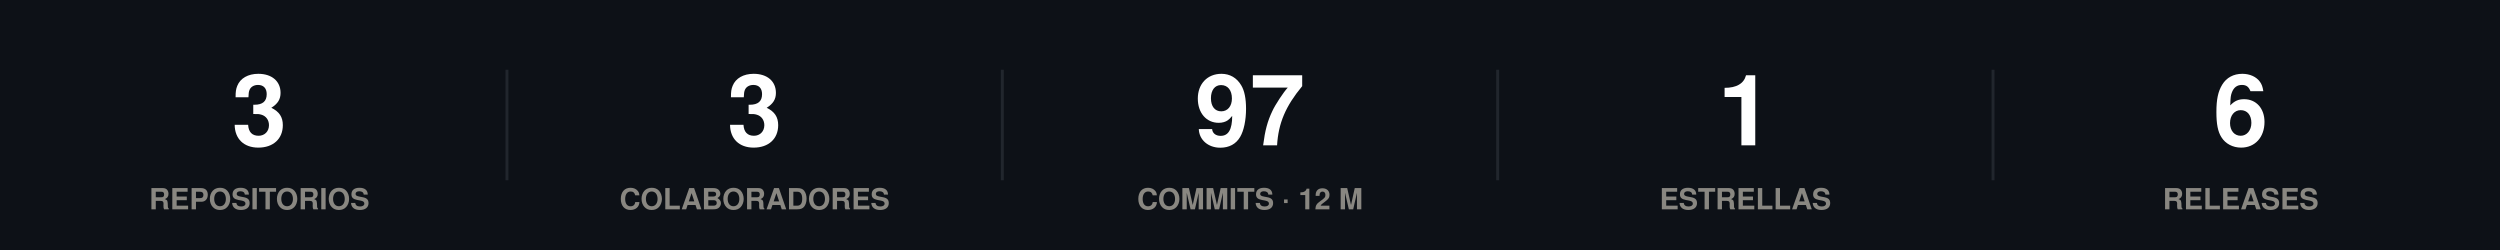
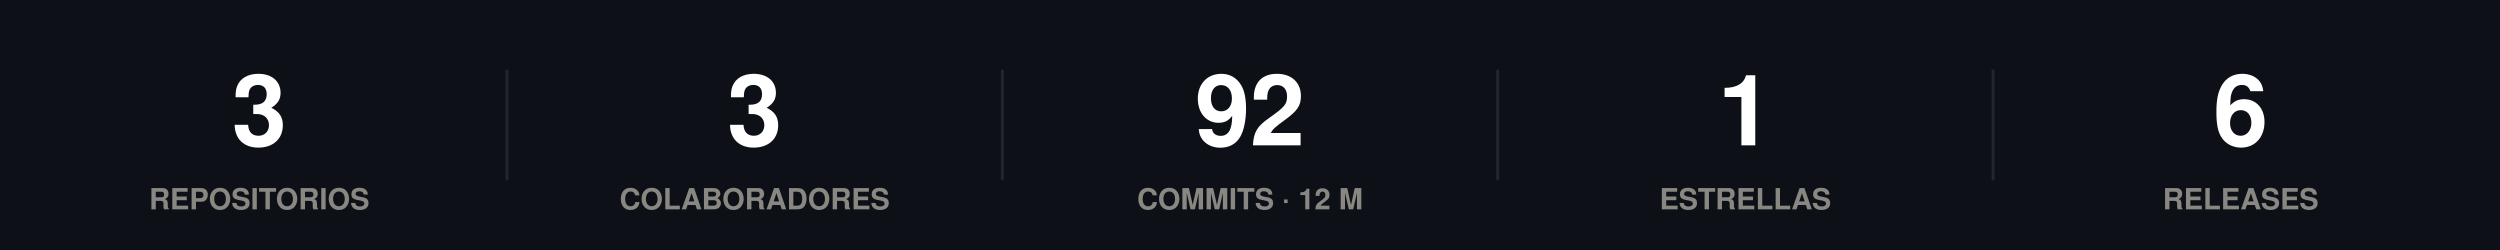
<svg xmlns="http://www.w3.org/2000/svg" width="860" height="86" viewBox="0 0 860 86" role="img">
  <rect width="860" height="86" fill="#0d1117" />
  <style>
@keyframes grow{from{transform:scaleX(0)}}
@keyframes rise{from{opacity:0;transform:translateY(9px)}}
@keyframes fade{from{opacity:0}}
@keyframes draw{to{stroke-dashoffset:0}}
.bar{transform-box:fill-box;transform-origin:left center;animation:grow .9s cubic-bezier(.22,1,.36,1) var(--d,0s) both}
.rise{animation:rise .7s cubic-bezier(.22,1,.36,1) var(--d,0s) both}
.fade{animation:fade .8s ease-out var(--d,0s) both}
.draw{animation:draw 1.7s ease-out .1s both}
@media (prefers-reduced-motion:reduce){
.bar,.rise,.fade,.draw{animation:none;transform:none;opacity:1;stroke-dashoffset:0}
}
</style>
  <g class="rise" style="--d:0.00s">
    <text x="89.2" y="50" font-family="-apple-system,BlinkMacSystemFont,'Segoe UI',Helvetica,Arial,sans-serif" font-size="34" font-weight="700" fill="#ffffff" text-anchor="middle">3</text>
    <text x="89.2" y="72" font-family="-apple-system,BlinkMacSystemFont,'Segoe UI',Helvetica,Arial,sans-serif" font-size="10" font-weight="600" fill="#898781" text-anchor="middle">REPOSITORIOS</text>
  </g>
  <line x1="174.4" y1="24" x2="174.4" y2="62" stroke="#21262d" stroke-width="1" />
  <g class="rise" style="--d:0.07s">
    <text x="259.6" y="50" font-family="-apple-system,BlinkMacSystemFont,'Segoe UI',Helvetica,Arial,sans-serif" font-size="34" font-weight="700" fill="#ffffff" text-anchor="middle">3</text>
    <text x="259.6" y="72" font-family="-apple-system,BlinkMacSystemFont,'Segoe UI',Helvetica,Arial,sans-serif" font-size="10" font-weight="600" fill="#898781" text-anchor="middle">COLABORADORES</text>
  </g>
  <line x1="344.8" y1="24" x2="344.8" y2="62" stroke="#21262d" stroke-width="1" />
  <g class="rise" style="--d:0.14s">
-     <text x="430" y="50" font-family="-apple-system,BlinkMacSystemFont,'Segoe UI',Helvetica,Arial,sans-serif" font-size="34" font-weight="700" fill="#ffffff" text-anchor="middle">97</text>
+     <text x="430" y="50" font-family="-apple-system,BlinkMacSystemFont,'Segoe UI',Helvetica,Arial,sans-serif" font-size="34" font-weight="700" fill="#ffffff" text-anchor="middle">92</text>
    <text x="430" y="72" font-family="-apple-system,BlinkMacSystemFont,'Segoe UI',Helvetica,Arial,sans-serif" font-size="10" font-weight="600" fill="#898781" text-anchor="middle">COMMITS · 12 M</text>
  </g>
  <line x1="515.2" y1="24" x2="515.2" y2="62" stroke="#21262d" stroke-width="1" />
  <g class="rise" style="--d:0.21s">
    <text x="600.4" y="50" font-family="-apple-system,BlinkMacSystemFont,'Segoe UI',Helvetica,Arial,sans-serif" font-size="34" font-weight="700" fill="#ffffff" text-anchor="middle">1</text>
    <text x="600.4" y="72" font-family="-apple-system,BlinkMacSystemFont,'Segoe UI',Helvetica,Arial,sans-serif" font-size="10" font-weight="600" fill="#898781" text-anchor="middle">ESTRELLAS</text>
  </g>
  <line x1="685.6" y1="24" x2="685.6" y2="62" stroke="#21262d" stroke-width="1" />
  <g class="rise" style="--d:0.28s">
    <text x="770.8" y="50" font-family="-apple-system,BlinkMacSystemFont,'Segoe UI',Helvetica,Arial,sans-serif" font-size="34" font-weight="700" fill="#ffffff" text-anchor="middle">6</text>
    <text x="770.8" y="72" font-family="-apple-system,BlinkMacSystemFont,'Segoe UI',Helvetica,Arial,sans-serif" font-size="10" font-weight="600" fill="#898781" text-anchor="middle">RELEASES</text>
  </g>
</svg>
